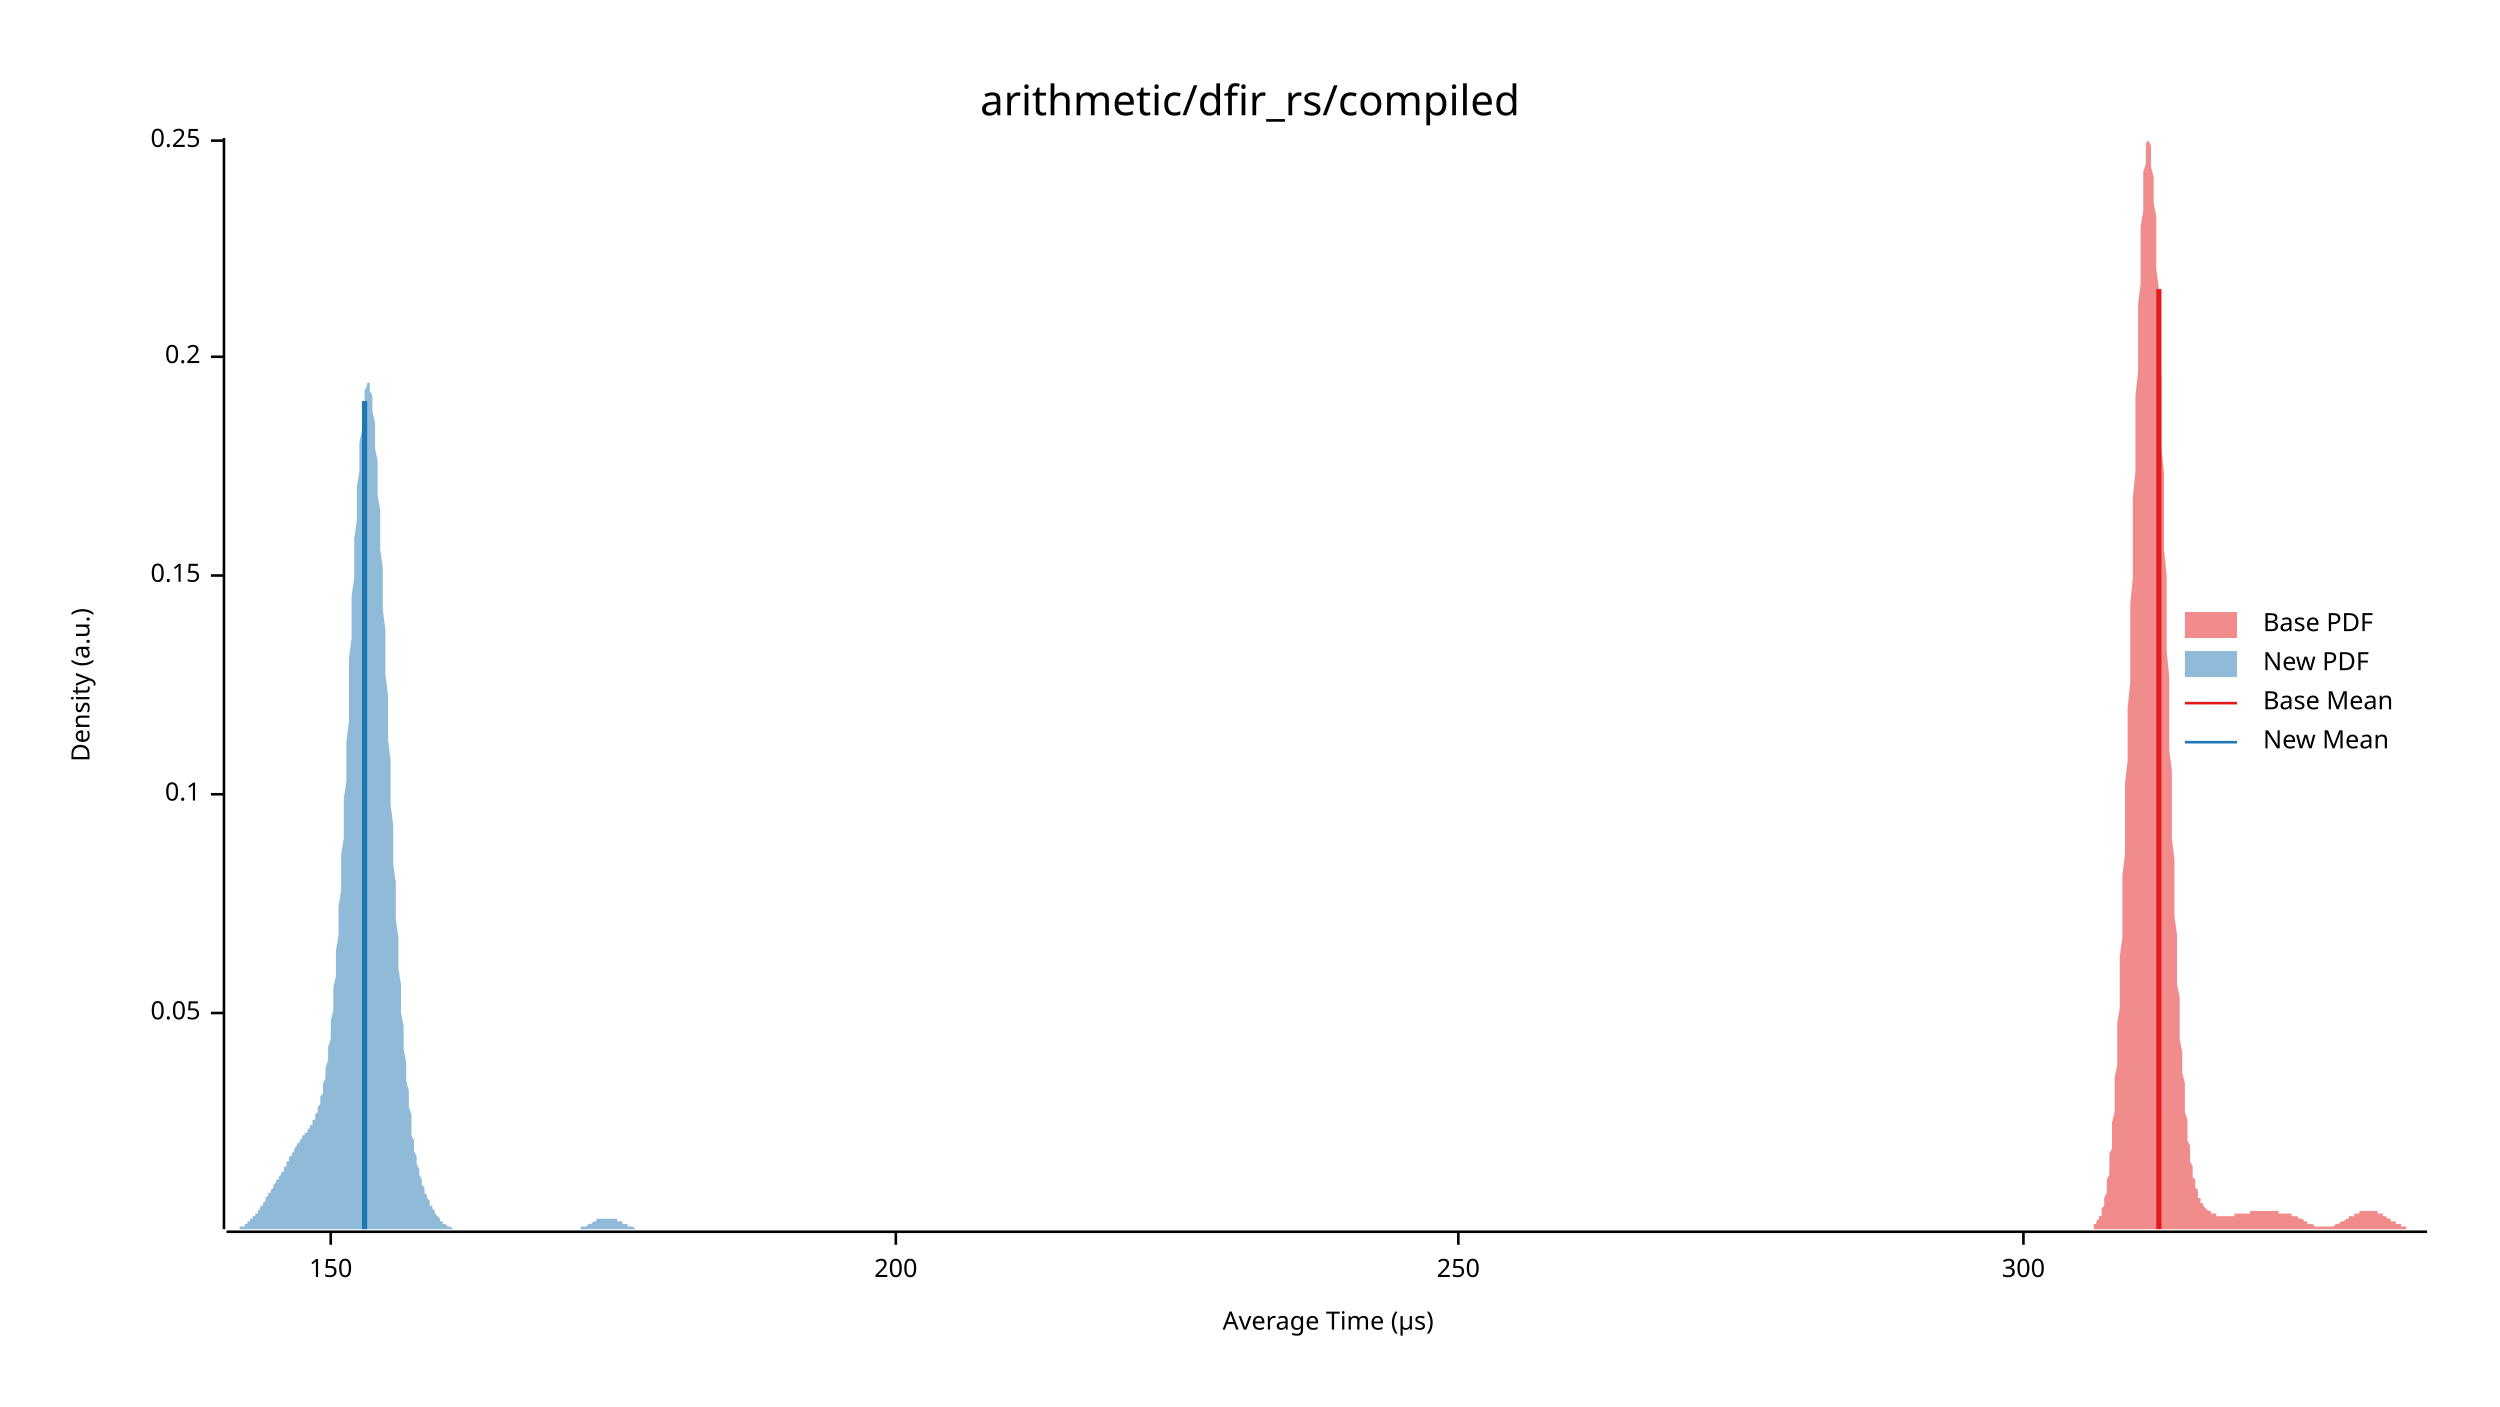
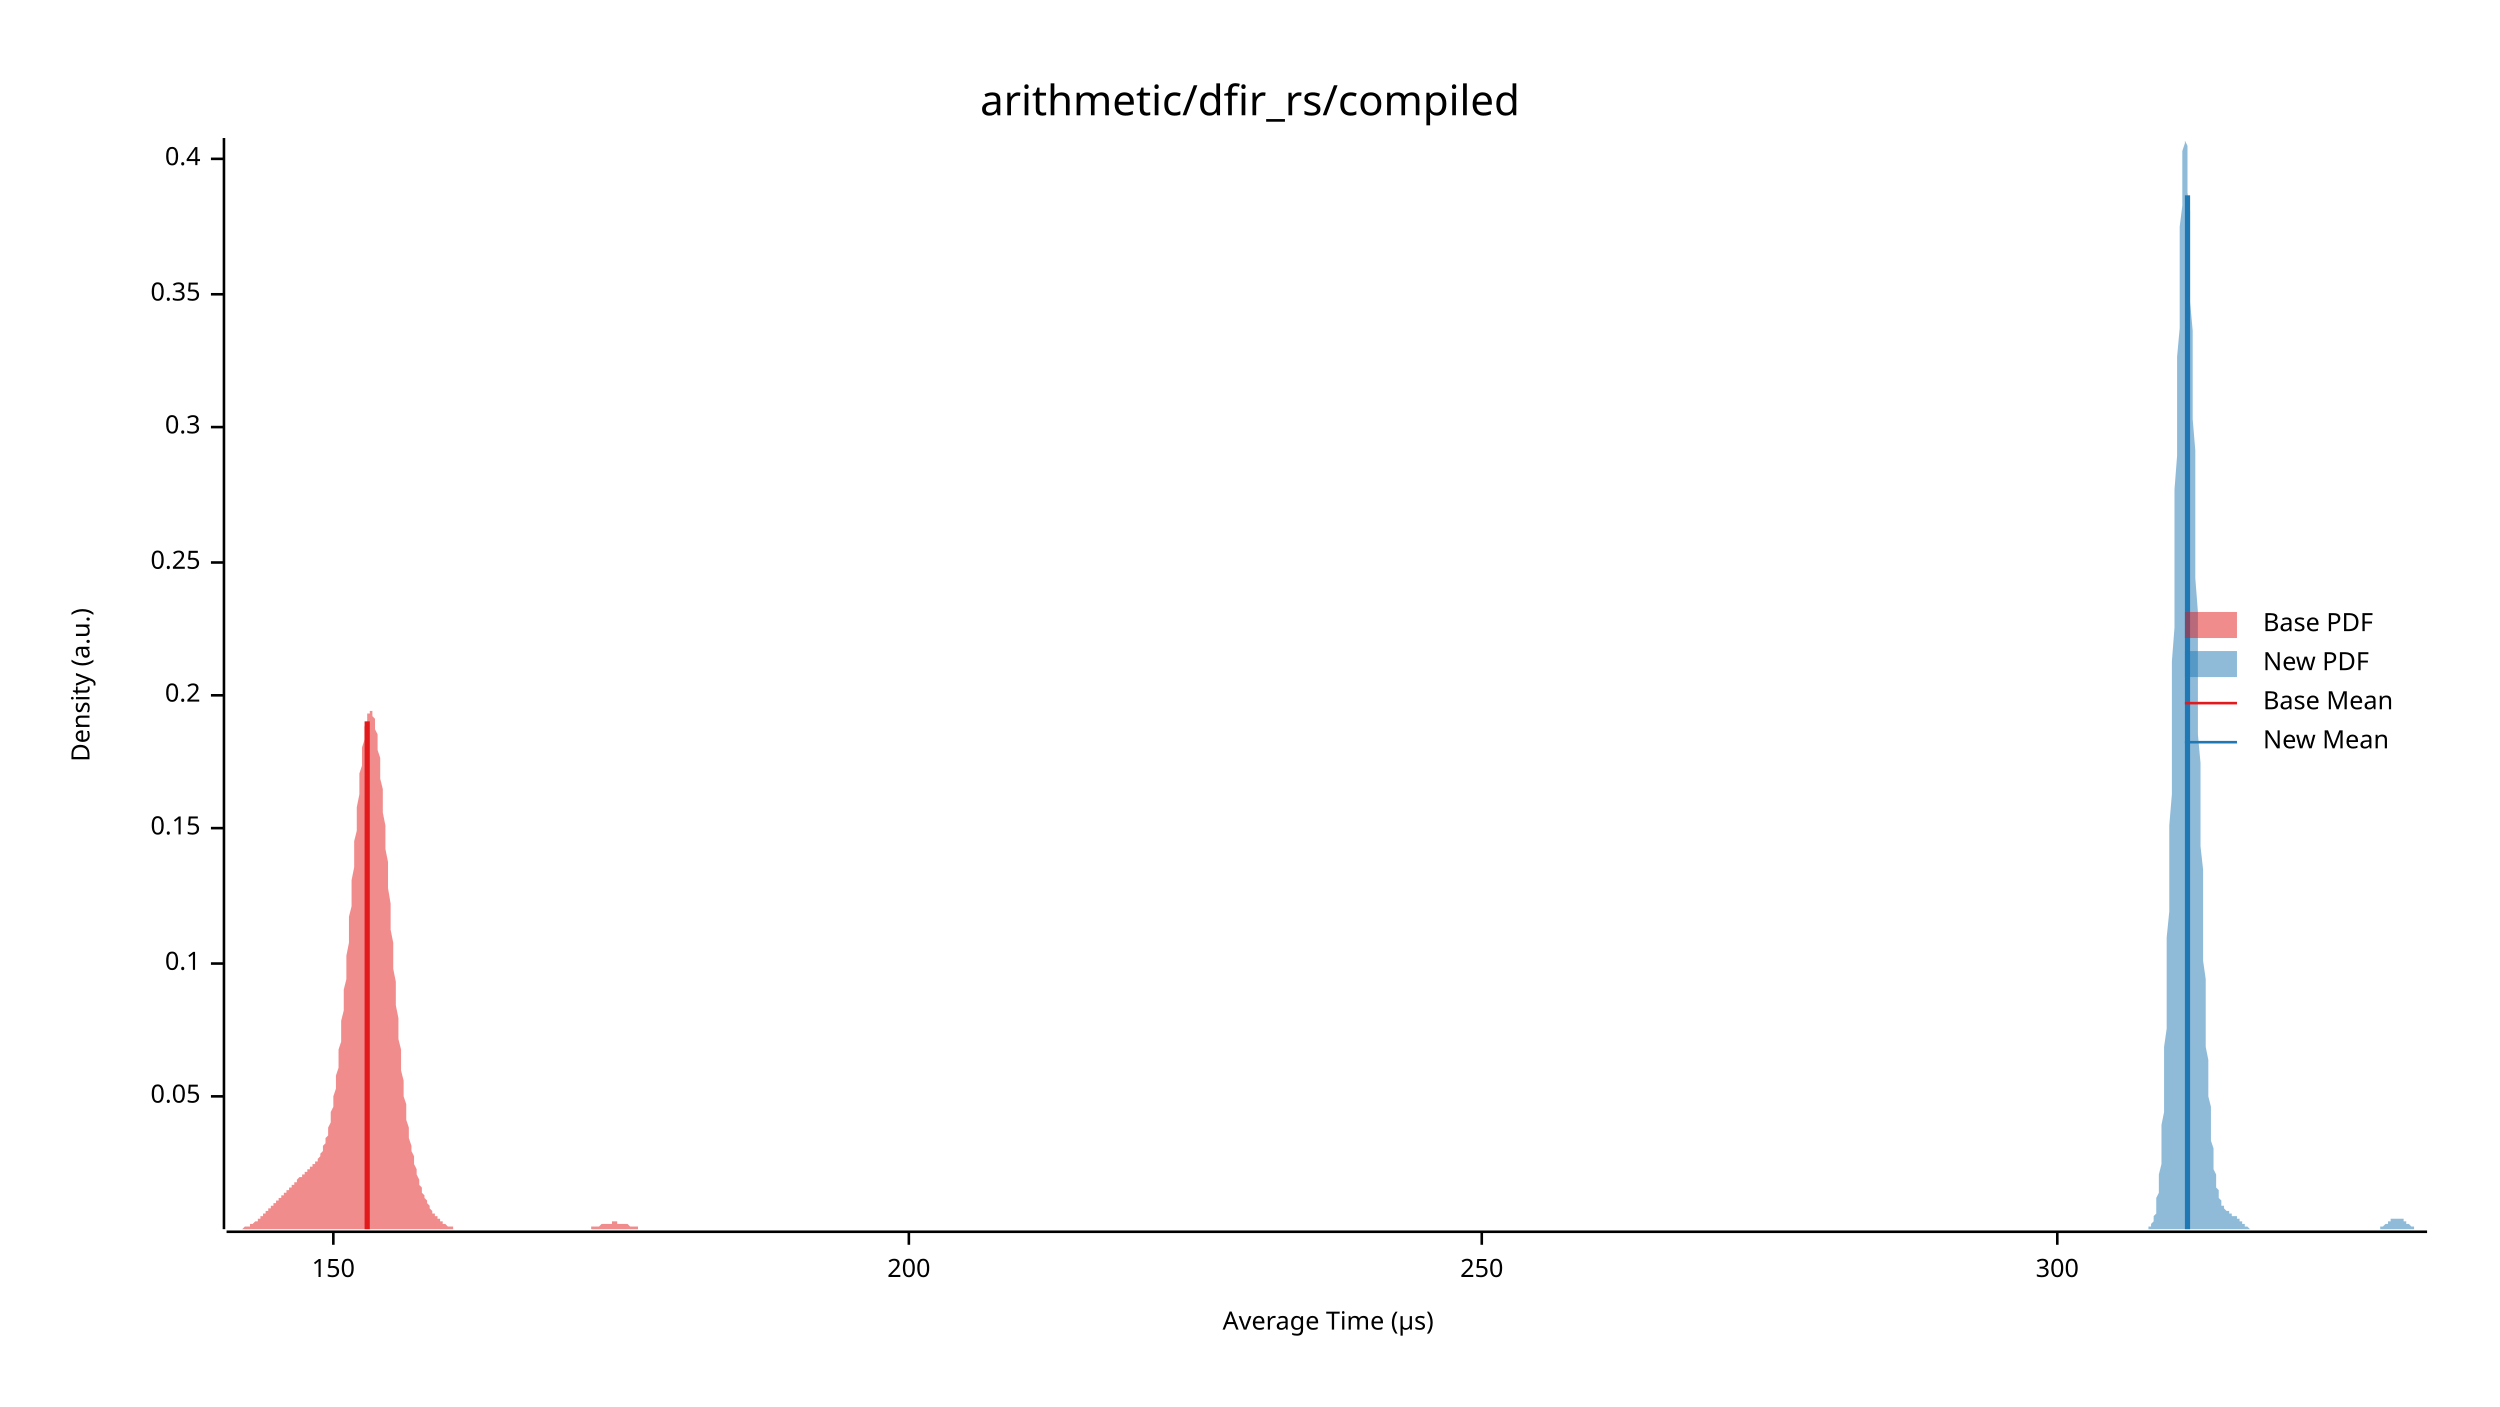
<svg xmlns="http://www.w3.org/2000/svg" width="960" height="540" viewBox="0 0 960 540">
  <text x="480" y="32" dy="0.76em" text-anchor="middle" font-family="sans-serif" font-size="16.129" opacity="1" fill="#000000">
arithmetic/dfir_rs/compiled
</text>
  <text x="27" y="263" dy="0.76em" text-anchor="middle" font-family="sans-serif" font-size="9.677" opacity="1" fill="#000000" transform="rotate(270, 27, 263)">
Density (a.u.)
</text>
  <text x="510" y="513" dy="-0.5ex" text-anchor="middle" font-family="sans-serif" font-size="9.677" opacity="1" fill="#000000">
Average Time (µs)
</text>
  <polyline fill="none" opacity="1" stroke="#000000" stroke-width="1" points="86,53 86,472 " />
-   <text x="77" y="389" dy="0.5ex" text-anchor="end" font-family="sans-serif" font-size="9.677" opacity="1" fill="#000000">
+   <text x="77" y="421" dy="0.5ex" text-anchor="end" font-family="sans-serif" font-size="9.677" opacity="1" fill="#000000">
0.05
</text>
-   <polyline fill="none" opacity="1" stroke="#000000" stroke-width="1" points="81,389 86,389 " />
-   <text x="77" y="305" dy="0.5ex" text-anchor="end" font-family="sans-serif" font-size="9.677" opacity="1" fill="#000000">
+   <polyline fill="none" opacity="1" stroke="#000000" stroke-width="1" points="81,421 86,421 " />
+   <text x="77" y="370" dy="0.5ex" text-anchor="end" font-family="sans-serif" font-size="9.677" opacity="1" fill="#000000">
0.1
</text>
-   <polyline fill="none" opacity="1" stroke="#000000" stroke-width="1" points="81,305 86,305 " />
-   <text x="77" y="221" dy="0.5ex" text-anchor="end" font-family="sans-serif" font-size="9.677" opacity="1" fill="#000000">
+   <polyline fill="none" opacity="1" stroke="#000000" stroke-width="1" points="81,370 86,370 " />
+   <text x="77" y="318" dy="0.5ex" text-anchor="end" font-family="sans-serif" font-size="9.677" opacity="1" fill="#000000">
0.15
</text>
-   <polyline fill="none" opacity="1" stroke="#000000" stroke-width="1" points="81,221 86,221 " />
-   <text x="77" y="137" dy="0.5ex" text-anchor="end" font-family="sans-serif" font-size="9.677" opacity="1" fill="#000000">
+   <polyline fill="none" opacity="1" stroke="#000000" stroke-width="1" points="81,318 86,318 " />
+   <text x="77" y="267" dy="0.5ex" text-anchor="end" font-family="sans-serif" font-size="9.677" opacity="1" fill="#000000">
0.2
</text>
-   <polyline fill="none" opacity="1" stroke="#000000" stroke-width="1" points="81,137 86,137 " />
-   <text x="77" y="54" dy="0.5ex" text-anchor="end" font-family="sans-serif" font-size="9.677" opacity="1" fill="#000000">
+   <polyline fill="none" opacity="1" stroke="#000000" stroke-width="1" points="81,267 86,267 " />
+   <text x="77" y="216" dy="0.5ex" text-anchor="end" font-family="sans-serif" font-size="9.677" opacity="1" fill="#000000">
0.25
</text>
-   <polyline fill="none" opacity="1" stroke="#000000" stroke-width="1" points="81,54 86,54 " />
+   <polyline fill="none" opacity="1" stroke="#000000" stroke-width="1" points="81,216 86,216 " />
+   <text x="77" y="164" dy="0.5ex" text-anchor="end" font-family="sans-serif" font-size="9.677" opacity="1" fill="#000000">
+ 0.3
+ </text>
+   <polyline fill="none" opacity="1" stroke="#000000" stroke-width="1" points="81,164 86,164 " />
+   <text x="77" y="113" dy="0.5ex" text-anchor="end" font-family="sans-serif" font-size="9.677" opacity="1" fill="#000000">
+ 0.35
+ </text>
+   <polyline fill="none" opacity="1" stroke="#000000" stroke-width="1" points="81,113 86,113 " />
+   <text x="77" y="61" dy="0.5ex" text-anchor="end" font-family="sans-serif" font-size="9.677" opacity="1" fill="#000000">
+ 0.4
+ </text>
+   <polyline fill="none" opacity="1" stroke="#000000" stroke-width="1" points="81,61 86,61 " />
  <polyline fill="none" opacity="1" stroke="#000000" stroke-width="1" points="87,473 932,473 " />
-   <text x="127" y="483" dy="0.76em" text-anchor="middle" font-family="sans-serif" font-size="9.677" opacity="1" fill="#000000">
+   <text x="128" y="483" dy="0.76em" text-anchor="middle" font-family="sans-serif" font-size="9.677" opacity="1" fill="#000000">
150
</text>
-   <polyline fill="none" opacity="1" stroke="#000000" stroke-width="1" points="127,473 127,478 " />
-   <text x="344" y="483" dy="0.76em" text-anchor="middle" font-family="sans-serif" font-size="9.677" opacity="1" fill="#000000">
+   <polyline fill="none" opacity="1" stroke="#000000" stroke-width="1" points="128,473 128,478 " />
+   <text x="349" y="483" dy="0.76em" text-anchor="middle" font-family="sans-serif" font-size="9.677" opacity="1" fill="#000000">
200
</text>
-   <polyline fill="none" opacity="1" stroke="#000000" stroke-width="1" points="344,473 344,478 " />
-   <text x="560" y="483" dy="0.76em" text-anchor="middle" font-family="sans-serif" font-size="9.677" opacity="1" fill="#000000">
+   <polyline fill="none" opacity="1" stroke="#000000" stroke-width="1" points="349,473 349,478 " />
+   <text x="569" y="483" dy="0.76em" text-anchor="middle" font-family="sans-serif" font-size="9.677" opacity="1" fill="#000000">
250
</text>
-   <polyline fill="none" opacity="1" stroke="#000000" stroke-width="1" points="560,473 560,478 " />
-   <text x="777" y="483" dy="0.76em" text-anchor="middle" font-family="sans-serif" font-size="9.677" opacity="1" fill="#000000">
+   <polyline fill="none" opacity="1" stroke="#000000" stroke-width="1" points="569,473 569,478 " />
+   <text x="790" y="483" dy="0.76em" text-anchor="middle" font-family="sans-serif" font-size="9.677" opacity="1" fill="#000000">
300
</text>
-   <polyline fill="none" opacity="1" stroke="#000000" stroke-width="1" points="777,473 777,478 " />
-   <polygon opacity="0.5" fill="#E31A1C" points="804,471 804,471 804,471 804,470 805,470 805,470 805,469 805,469 806,468 806,468 806,467 807,467 807,466 807,465 807,464 808,463 808,462 808,461 808,460 809,458 809,457 809,455 809,453 810,451 810,449 810,446 810,443 811,441 811,438 811,434 811,431 812,427 812,423 812,419 812,414 813,409 813,404 813,399 813,393 814,387 814,381 814,374 814,367 815,360 815,352 815,344 815,336 816,328 816,319 816,310 816,301 817,292 817,282 817,272 818,262 818,252 818,242 818,232 819,222 819,212 819,201 819,191 820,181 820,171 820,161 820,152 821,143 821,134 821,125 821,117 822,109 822,101 822,94 822,87 823,81 823,76 823,71 823,66 824,63 824,60 824,57 824,55 825,54 825,53 825,54 825,54 826,56 826,58 826,61 826,64 827,68 827,73 827,78 828,83 828,90 828,96 828,103 829,111 829,119 829,127 829,136 830,145 830,154 830,163 830,172 831,182 831,192 831,202 831,211 832,221 832,231 832,241 832,250 833,260 833,269 833,278 833,288 834,296 834,305 834,314 834,322 835,330 835,337 835,345 835,352 836,359 836,365 836,372 836,378 837,383 837,389 837,394 837,399 838,404 838,408 838,412 839,416 839,420 839,423 839,427 840,430 840,432 840,435 840,438 841,440 841,442 841,444 841,446 842,448 842,449 842,451 842,452 843,453 843,454 843,455 843,456 844,457 844,458 844,459 844,460 845,460 845,461 845,461 845,462 846,462 846,463 846,463 846,463 847,464 847,464 847,464 847,464 848,465 848,465 848,465 849,465 849,465 849,466 849,466 850,466 850,466 850,466 850,466 851,466 851,466 851,467 851,467 852,467 852,467 852,467 852,467 853,467 853,467 853,467 853,467 854,467 854,467 854,467 854,467 855,467 855,467 855,467 855,467 856,467 856,467 856,467 856,467 857,467 857,467 857,467 857,467 858,467 858,466 858,466 859,466 859,466 859,466 859,466 860,466 860,466 860,466 860,466 861,466 861,466 861,466 861,466 862,466 862,466 862,466 862,466 863,466 863,466 863,466 863,466 864,466 864,465 864,465 864,465 865,465 865,465 865,465 865,465 866,465 866,465 866,465 866,465 867,465 867,465 867,465 867,465 868,465 868,465 868,465 868,465 869,465 869,465 869,465 870,465 870,465 870,465 870,465 871,465 871,465 871,465 871,465 872,465 872,465 872,465 872,465 873,465 873,465 873,465 873,465 874,465 874,465 874,465 874,465 875,465 875,465 875,465 875,466 876,466 876,466 876,466 876,466 877,466 877,466 877,466 877,466 878,466 878,466 878,466 878,466 879,466 879,466 879,466 880,466 880,466 880,466 880,467 881,467 881,467 881,467 881,467 882,467 882,467 882,467 882,467 883,468 883,468 883,468 883,468 884,468 884,468 884,468 884,468 885,469 885,469 885,469 885,469 886,469 886,469 886,469 886,470 887,470 887,470 887,470 887,470 888,470 888,470 888,470 888,470 889,471 889,471 889,471 889,471 890,471 890,471 890,471 891,471 891,471 891,471 891,471 892,471 892,471 892,471 892,471 893,471 893,471 893,471 893,471 894,471 894,471 894,471 894,471 895,471 895,471 895,471 895,471 896,471 896,471 896,471 896,471 897,470 897,470 897,470 897,470 898,470 898,470 898,470 898,470 899,469 899,469 899,469 899,469 900,469 900,469 900,469 901,468 901,468 901,468 901,468 902,468 902,468 902,467 902,467 903,467 903,467 903,467 903,467 904,467 904,466 904,466 904,466 905,466 905,466 905,466 905,466 906,466 906,466 906,465 906,465 907,465 907,465 907,465 907,465 908,465 908,465 908,465 908,465 909,465 909,465 909,465 909,465 910,465 910,465 910,465 910,465 911,465 911,465 911,465 912,465 912,465 912,465 912,465 913,465 913,466 913,466 913,466 914,466 914,466 914,466 914,466 915,466 915,467 915,467 915,467 916,467 916,467 916,467 916,467 917,468 917,468 917,468 917,468 918,468 918,468 918,469 918,469 919,469 919,469 919,469 919,469 920,469 920,470 920,470 920,470 921,470 921,470 921,470 922,470 922,471 922,471 922,471 923,471 923,471 923,471 923,471 924,471 924,471 924,471 924,472 925,472 925,472 925,472 925,472 926,472 926,472 926,472 926,472 927,472 927,472 927,472 927,472 928,472 928,472 928,472 928,472 929,472 929,472 929,472 929,472 930,472 930,472 930,472 930,472 931,472 931,472 931,472 932,472 932,472 804,472 " />
-   <polygon opacity="0.5" fill="#1F78B4" points="87,472 87,472 87,472 87,472 88,472 88,472 88,472 89,472 89,472 89,472 90,472 90,472 90,472 91,472 91,472 91,472 92,472 92,471 92,471 93,471 93,471 93,471 94,471 94,470 94,470 95,470 95,470 95,469 96,469 96,469 96,468 97,468 97,468 97,467 98,467 98,466 98,466 99,466 99,465 99,465 100,464 100,464 100,463 101,463 101,462 101,462 102,461 102,460 102,460 103,459 103,459 103,458 104,458 104,457 104,457 105,456 105,456 105,455 106,454 106,454 106,453 107,453 107,452 107,452 108,451 108,451 108,450 109,450 109,449 109,448 110,448 110,447 110,447 110,446 111,446 111,445 111,444 112,444 112,443 112,443 113,442 113,442 113,441 114,440 114,440 114,439 115,439 115,438 115,438 116,437 116,437 116,436 117,436 117,435 117,435 118,435 118,434 118,434 119,433 119,433 119,432 120,432 120,431 120,430 121,430 121,429 121,428 122,427 122,426 122,425 123,424 123,423 123,421 124,420 124,418 124,416 125,414 125,412 125,410 126,407 126,405 126,402 127,399 127,395 127,392 128,388 128,384 128,379 129,375 129,370 129,365 130,359 130,354 130,348 131,342 131,335 131,328 132,322 132,315 132,307 133,300 133,292 133,285 134,277 134,269 134,261 134,253 135,245 135,237 135,229 136,222 136,214 136,207 137,200 137,193 137,187 138,181 138,175 138,170 139,165 139,161 139,157 140,154 140,152 140,150 141,148 141,147 141,147 142,147 142,148 142,150 143,152 143,155 143,158 144,162 144,167 144,172 145,177 145,183 145,190 146,196 146,203 146,211 147,218 147,226 147,234 148,242 148,251 148,259 149,267 149,276 149,284 150,292 150,301 150,309 151,317 151,324 151,332 152,339 152,346 152,353 153,360 153,366 153,372 154,378 154,384 154,389 155,394 155,399 155,403 156,408 156,412 156,415 157,419 157,422 157,425 158,428 158,431 158,434 158,436 159,438 159,440 159,442 160,444 160,446 160,447 161,449 161,450 161,451 162,453 162,454 162,455 163,456 163,457 163,458 164,459 164,460 164,460 165,461 165,462 165,463 166,463 166,464 166,464 167,465 167,466 167,466 168,467 168,467 168,467 169,468 169,468 169,469 170,469 170,469 170,470 171,470 171,470 171,470 172,471 172,471 172,471 173,471 173,471 173,471 174,472 174,472 174,472 175,472 175,472 175,472 176,472 176,472 176,472 177,472 177,472 177,472 178,472 178,472 178,472 179,472 179,472 179,472 180,472 180,472 180,472 181,472 181,472 181,472 181,472 182,472 182,472 182,472 183,472 183,472 183,472 184,472 184,472 184,472 185,472 185,472 185,472 186,472 186,472 186,472 187,472 187,472 187,472 188,472 188,472 188,472 189,472 189,472 189,472 190,472 190,472 190,472 191,472 191,472 191,472 192,472 192,472 192,472 193,472 193,472 193,472 194,472 194,472 194,472 195,472 195,472 195,472 196,472 196,472 196,472 197,472 197,472 197,472 198,472 198,472 198,472 199,472 199,472 199,472 200,472 200,472 200,472 201,472 201,472 201,472 202,472 202,472 202,472 203,472 203,472 203,472 204,472 204,472 204,472 205,472 205,472 205,472 205,472 206,472 206,472 206,472 207,472 207,472 207,472 208,472 208,472 208,472 209,472 209,472 209,472 210,472 210,472 210,472 211,472 211,472 211,472 212,472 212,472 212,472 213,472 213,472 213,472 214,472 214,472 214,472 215,472 215,472 215,472 216,472 216,472 216,472 217,472 217,472 217,472 218,472 218,472 218,472 219,472 219,472 219,472 220,472 220,472 220,472 221,472 221,472 221,472 222,472 222,472 222,472 223,472 223,471 223,471 224,471 224,471 224,471 225,471 225,471 225,471 226,470 226,470 226,470 227,470 227,470 227,470 228,469 228,469 228,469 229,469 229,469 229,469 229,468 230,468 230,468 230,468 231,468 231,468 231,468 232,468 232,468 232,468 233,468 233,468 233,468 234,468 234,468 234,468 235,468 235,468 235,468 236,468 236,468 236,468 237,468 237,469 237,469 238,469 238,469 238,469 239,469 239,470 239,470 240,470 240,470 240,470 241,470 241,471 241,471 242,471 242,471 242,471 243,471 243,471 243,471 244,472 244,472 244,472 245,472 245,472 245,472 246,472 246,472 246,472 247,472 247,472 247,472 248,472 248,472 248,472 249,472 249,472 249,472 250,472 250,472 250,472 251,472 251,472 87,472 " />
-   <polyline fill="none" opacity="1" stroke="#E31A1C" stroke-width="2" points="829,472 829,111 " />
-   <polyline fill="none" opacity="1" stroke="#1F78B4" stroke-width="2" points="140,472 140,154 " />
+   <polyline fill="none" opacity="1" stroke="#000000" stroke-width="1" points="790,473 790,478 " />
+   <polygon opacity="0.5" fill="#E31A1C" points="87,472 87,472 87,472 88,472 88,472 88,472 89,472 89,472 89,472 90,472 90,472 90,472 91,472 91,472 91,472 92,472 92,472 92,472 93,472 93,472 93,472 94,471 94,471 94,471 95,471 95,471 95,471 96,471 96,470 96,470 97,470 97,470 97,470 98,469 98,469 98,469 99,469 99,468 99,468 100,468 100,467 100,467 101,467 101,466 101,466 102,466 102,465 102,465 103,465 103,464 103,464 104,464 104,463 104,463 105,463 105,462 105,462 106,462 106,461 106,461 107,461 107,460 107,460 108,460 108,459 108,459 109,459 109,458 109,458 110,458 110,457 110,457 111,457 111,456 111,456 112,456 112,455 112,455 113,455 113,454 113,454 114,454 114,453 114,453 115,452 115,452 115,452 116,452 116,451 116,451 117,451 117,450 117,450 118,450 118,449 118,449 119,449 119,449 119,448 120,448 120,448 120,447 121,447 121,447 121,446 122,446 122,445 122,445 123,444 123,443 123,443 124,442 124,441 124,440 125,439 125,438 125,437 126,436 126,434 126,433 127,431 127,429 127,427 128,425 128,423 128,421 129,418 129,415 129,413 130,410 130,406 130,403 131,400 131,396 131,392 132,388 132,384 132,380 133,376 133,371 133,367 134,362 134,357 134,352 135,348 135,343 135,338 136,333 136,328 136,323 137,319 137,314 137,310 138,305 138,301 138,297 139,294 139,290 139,287 140,284 140,282 140,279 141,277 141,276 141,274 142,274 142,273 142,273 143,273 143,274 143,275 144,276 144,278 144,280 145,282 145,285 145,288 146,291 146,295 146,299 147,303 147,307 147,312 148,317 148,321 148,326 149,331 149,336 149,341 150,347 150,352 150,357 151,362 151,367 151,372 152,377 152,382 152,386 153,391 153,395 153,399 154,403 154,407 154,411 155,415 155,418 155,421 156,424 156,427 156,430 157,433 157,435 157,437 158,440 158,442 159,444 159,445 159,447 160,449 160,450 160,451 161,453 161,454 161,455 162,456 162,457 162,458 163,459 163,460 163,460 164,461 164,462 164,462 165,463 165,463 165,464 166,465 166,465 166,466 167,466 167,466 167,467 168,467 168,468 168,468 169,468 169,469 169,469 170,469 170,469 170,470 171,470 171,470 171,470 172,471 172,471 172,471 173,471 173,471 173,471 174,471 174,472 174,472 175,472 175,472 175,472 176,472 176,472 176,472 177,472 177,472 177,472 178,472 178,472 178,472 179,472 179,472 179,472 180,472 180,472 180,472 181,472 181,472 181,472 182,472 182,472 182,472 183,472 183,472 183,472 184,472 184,472 184,472 185,472 185,472 185,472 186,472 186,472 186,472 187,472 187,472 187,472 188,472 188,472 188,472 189,472 189,472 189,472 190,472 190,472 190,472 191,472 191,472 191,472 192,472 192,472 192,472 193,472 193,472 193,472 194,472 194,472 194,472 195,472 195,472 195,472 196,472 196,472 196,472 197,472 197,472 197,472 198,472 198,472 198,472 199,472 199,472 199,472 200,472 200,472 200,472 201,472 201,472 201,472 202,472 202,472 202,472 203,472 203,472 203,472 204,472 204,472 204,472 205,472 205,472 205,472 206,472 206,472 206,472 207,472 207,472 207,472 208,472 208,472 208,472 209,472 209,472 209,472 210,472 210,472 210,472 211,472 211,472 211,472 212,472 212,472 212,472 213,472 213,472 213,472 214,472 214,472 214,472 215,472 215,472 215,472 216,472 216,472 216,472 217,472 217,472 217,472 218,472 218,472 218,472 219,472 219,472 219,472 220,472 220,472 220,472 221,472 221,472 221,472 222,472 222,472 222,472 223,472 223,472 223,472 224,472 224,472 224,472 225,472 225,472 225,472 226,472 226,472 226,472 227,472 227,471 227,471 228,471 228,471 228,471 229,471 229,471 229,471 230,471 230,471 231,470 231,470 231,470 232,470 232,470 232,470 233,470 233,470 233,470 234,470 234,470 234,470 235,470 235,469 235,469 236,469 236,469 236,469 237,469 237,469 237,470 238,470 238,470 238,470 239,470 239,470 239,470 240,470 240,470 240,470 241,470 241,470 241,470 242,471 242,471 242,471 243,471 243,471 243,471 244,471 244,471 244,471 245,471 245,472 245,472 246,472 246,472 246,472 247,472 247,472 247,472 248,472 248,472 248,472 249,472 249,472 249,472 250,472 250,472 250,472 251,472 251,472 251,472 252,472 252,472 252,472 253,472 253,472 253,472 254,472 254,472 87,472 " />
+   <polygon opacity="0.5" fill="#1F78B4" points="825,472 825,471 825,471 826,471 826,471 826,470 826,470 827,469 827,469 827,468 827,467 827,467 828,466 828,464 828,463 828,462 828,460 829,458 829,456 829,453 829,451 830,447 830,444 830,440 830,436 830,432 831,427 831,421 831,415 831,409 831,402 832,395 832,387 832,378 832,369 832,360 833,350 833,339 833,328 833,317 834,305 834,293 834,280 834,267 834,254 835,241 835,228 835,214 835,201 835,188 836,175 836,162 836,149 836,137 837,126 837,115 837,105 837,95 837,87 838,79 838,72 838,66 838,62 838,58 839,55 839,54 839,53 839,54 840,56 840,59 840,63 840,68 840,74 841,81 841,88 841,97 841,106 841,116 842,127 842,138 842,149 842,161 843,173 843,185 843,197 843,210 843,222 844,235 844,247 844,259 844,271 844,282 845,293 845,304 845,315 845,325 846,334 846,344 846,352 846,361 846,369 847,376 847,383 847,390 847,396 847,402 848,407 848,412 848,417 848,421 849,425 849,429 849,432 849,435 849,438 850,441 850,443 850,445 850,447 850,449 851,451 851,452 851,454 851,455 851,456 852,457 852,458 852,459 852,460 853,461 853,461 853,462 853,462 853,463 854,463 854,463 854,464 854,464 854,464 855,465 855,465 855,465 855,465 856,465 856,465 856,466 856,466 856,466 857,466 857,466 857,466 857,466 857,467 858,467 858,467 858,467 858,467 859,467 859,468 859,468 859,468 859,468 860,468 860,469 860,469 860,469 860,469 861,469 861,470 861,470 861,470 862,470 862,470 862,470 862,471 862,471 863,471 863,471 863,471 863,471 863,471 864,472 864,472 864,472 864,472 865,472 865,472 865,472 865,472 865,472 866,472 866,472 866,472 866,472 866,472 867,472 867,472 867,472 867,472 867,472 868,472 868,472 868,472 868,472 869,472 869,472 869,472 869,472 869,472 870,472 870,472 870,472 870,472 870,472 871,472 871,472 871,472 871,472 872,472 872,472 872,472 872,472 872,472 873,472 873,472 873,472 873,472 873,472 874,472 874,472 874,472 874,472 875,472 875,472 875,472 875,472 875,472 876,472 876,472 876,472 876,472 876,472 877,472 877,472 877,472 877,472 878,472 878,472 878,472 878,472 878,472 879,472 879,472 879,472 879,472 879,472 880,472 880,472 880,472 880,472 881,472 881,472 881,472 881,472 881,472 882,472 882,472 882,472 882,472 882,472 883,472 883,472 883,472 883,472 883,472 884,472 884,472 884,472 884,472 885,472 885,472 885,472 885,472 885,472 886,472 886,472 886,472 886,472 886,472 887,472 887,472 887,472 887,472 888,472 888,472 888,472 888,472 888,472 889,472 889,472 889,472 889,472 889,472 890,472 890,472 890,472 890,472 891,472 891,472 891,472 891,472 891,472 892,472 892,472 892,472 892,472 892,472 893,472 893,472 893,472 893,472 894,472 894,472 894,472 894,472 894,472 895,472 895,472 895,472 895,472 895,472 896,472 896,472 896,472 896,472 897,472 897,472 897,472 897,472 897,472 898,472 898,472 898,472 898,472 898,472 899,472 899,472 899,472 899,472 899,472 900,472 900,472 900,472 900,472 901,472 901,472 901,472 901,472 901,472 902,472 902,472 902,472 902,472 902,472 903,472 903,472 903,472 903,472 904,472 904,472 904,472 904,472 904,472 905,472 905,472 905,472 905,472 905,472 906,472 906,472 906,472 906,472 907,472 907,472 907,472 907,472 907,472 908,472 908,472 908,472 908,472 908,472 909,472 909,472 909,472 909,472 910,472 910,472 910,472 910,472 910,472 911,472 911,472 911,472 911,472 911,472 912,472 912,472 912,472 912,472 913,472 913,472 913,472 913,472 913,472 914,472 914,472 914,472 914,471 914,471 915,471 915,471 915,471 915,471 915,471 916,470 916,470 916,470 916,470 917,470 917,470 917,469 917,469 917,469 918,469 918,469 918,469 918,468 918,468 919,468 919,468 919,468 919,468 920,468 920,468 920,468 920,468 920,468 921,468 921,468 921,468 921,468 921,468 922,468 922,468 922,468 922,468 923,468 923,468 923,468 923,469 923,469 924,469 924,469 924,469 924,470 924,470 925,470 925,470 925,470 925,470 926,471 926,471 926,471 926,471 926,471 927,471 927,471 927,471 927,472 927,472 928,472 928,472 928,472 928,472 929,472 929,472 929,472 929,472 929,472 930,472 930,472 930,472 930,472 930,472 931,472 931,472 931,472 931,472 932,472 932,472 825,472 " />
+   <polyline fill="none" opacity="1" stroke="#E31A1C" stroke-width="2" points="141,472 141,277 " />
+   <polyline fill="none" opacity="1" stroke="#1F78B4" stroke-width="2" points="840,472 840,75 " />
  <text x="869" y="235" dy="0.76em" text-anchor="start" font-family="sans-serif" font-size="9.677" opacity="1" fill="#000000">
Base PDF
</text>
  <text x="869" y="250" dy="0.76em" text-anchor="start" font-family="sans-serif" font-size="9.677" opacity="1" fill="#000000">
New PDF
</text>
  <text x="869" y="265" dy="0.76em" text-anchor="start" font-family="sans-serif" font-size="9.677" opacity="1" fill="#000000">
Base Mean
</text>
  <text x="869" y="280" dy="0.76em" text-anchor="start" font-family="sans-serif" font-size="9.677" opacity="1" fill="#000000">
New Mean
</text>
  <rect x="839" y="235" width="20" height="10" opacity="0.5" fill="#E31A1C" stroke="none" />
  <rect x="839" y="250" width="20" height="10" opacity="0.5" fill="#1F78B4" stroke="none" />
  <polyline fill="none" opacity="1" stroke="#E31A1C" stroke-width="1" points="839,270 859,270 " />
  <polyline fill="none" opacity="1" stroke="#1F78B4" stroke-width="1" points="839,285 859,285 " />
</svg>
